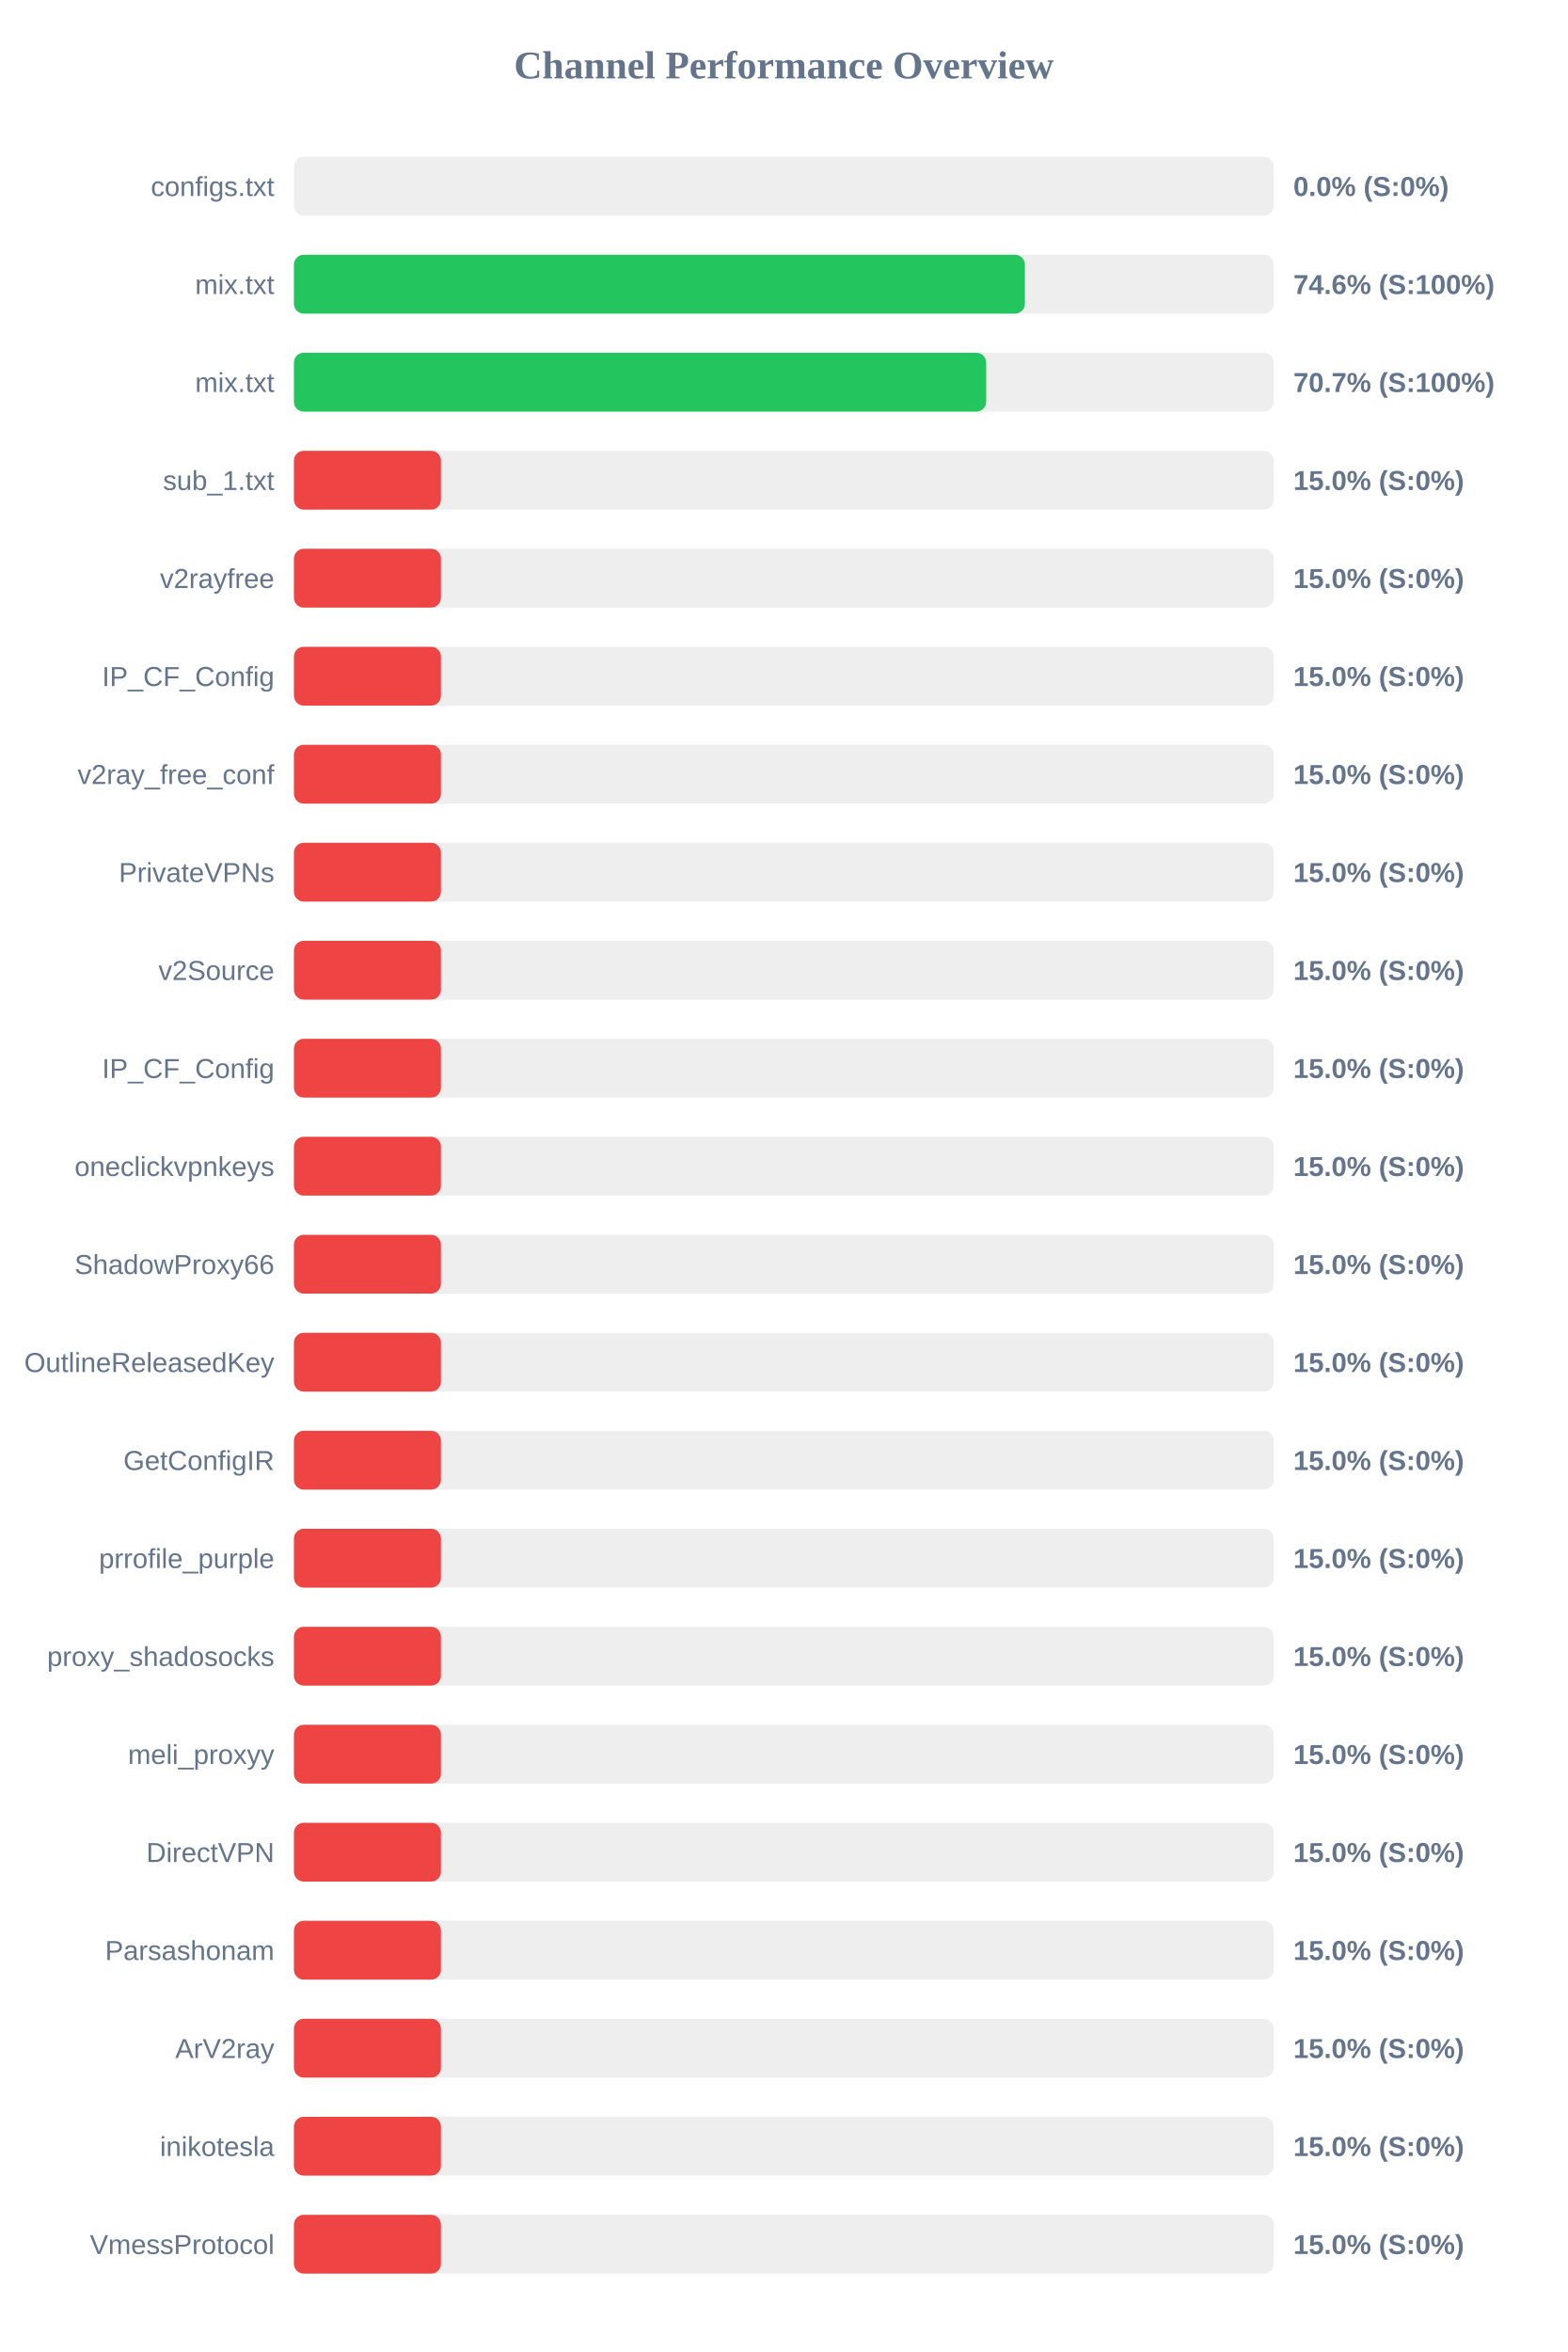
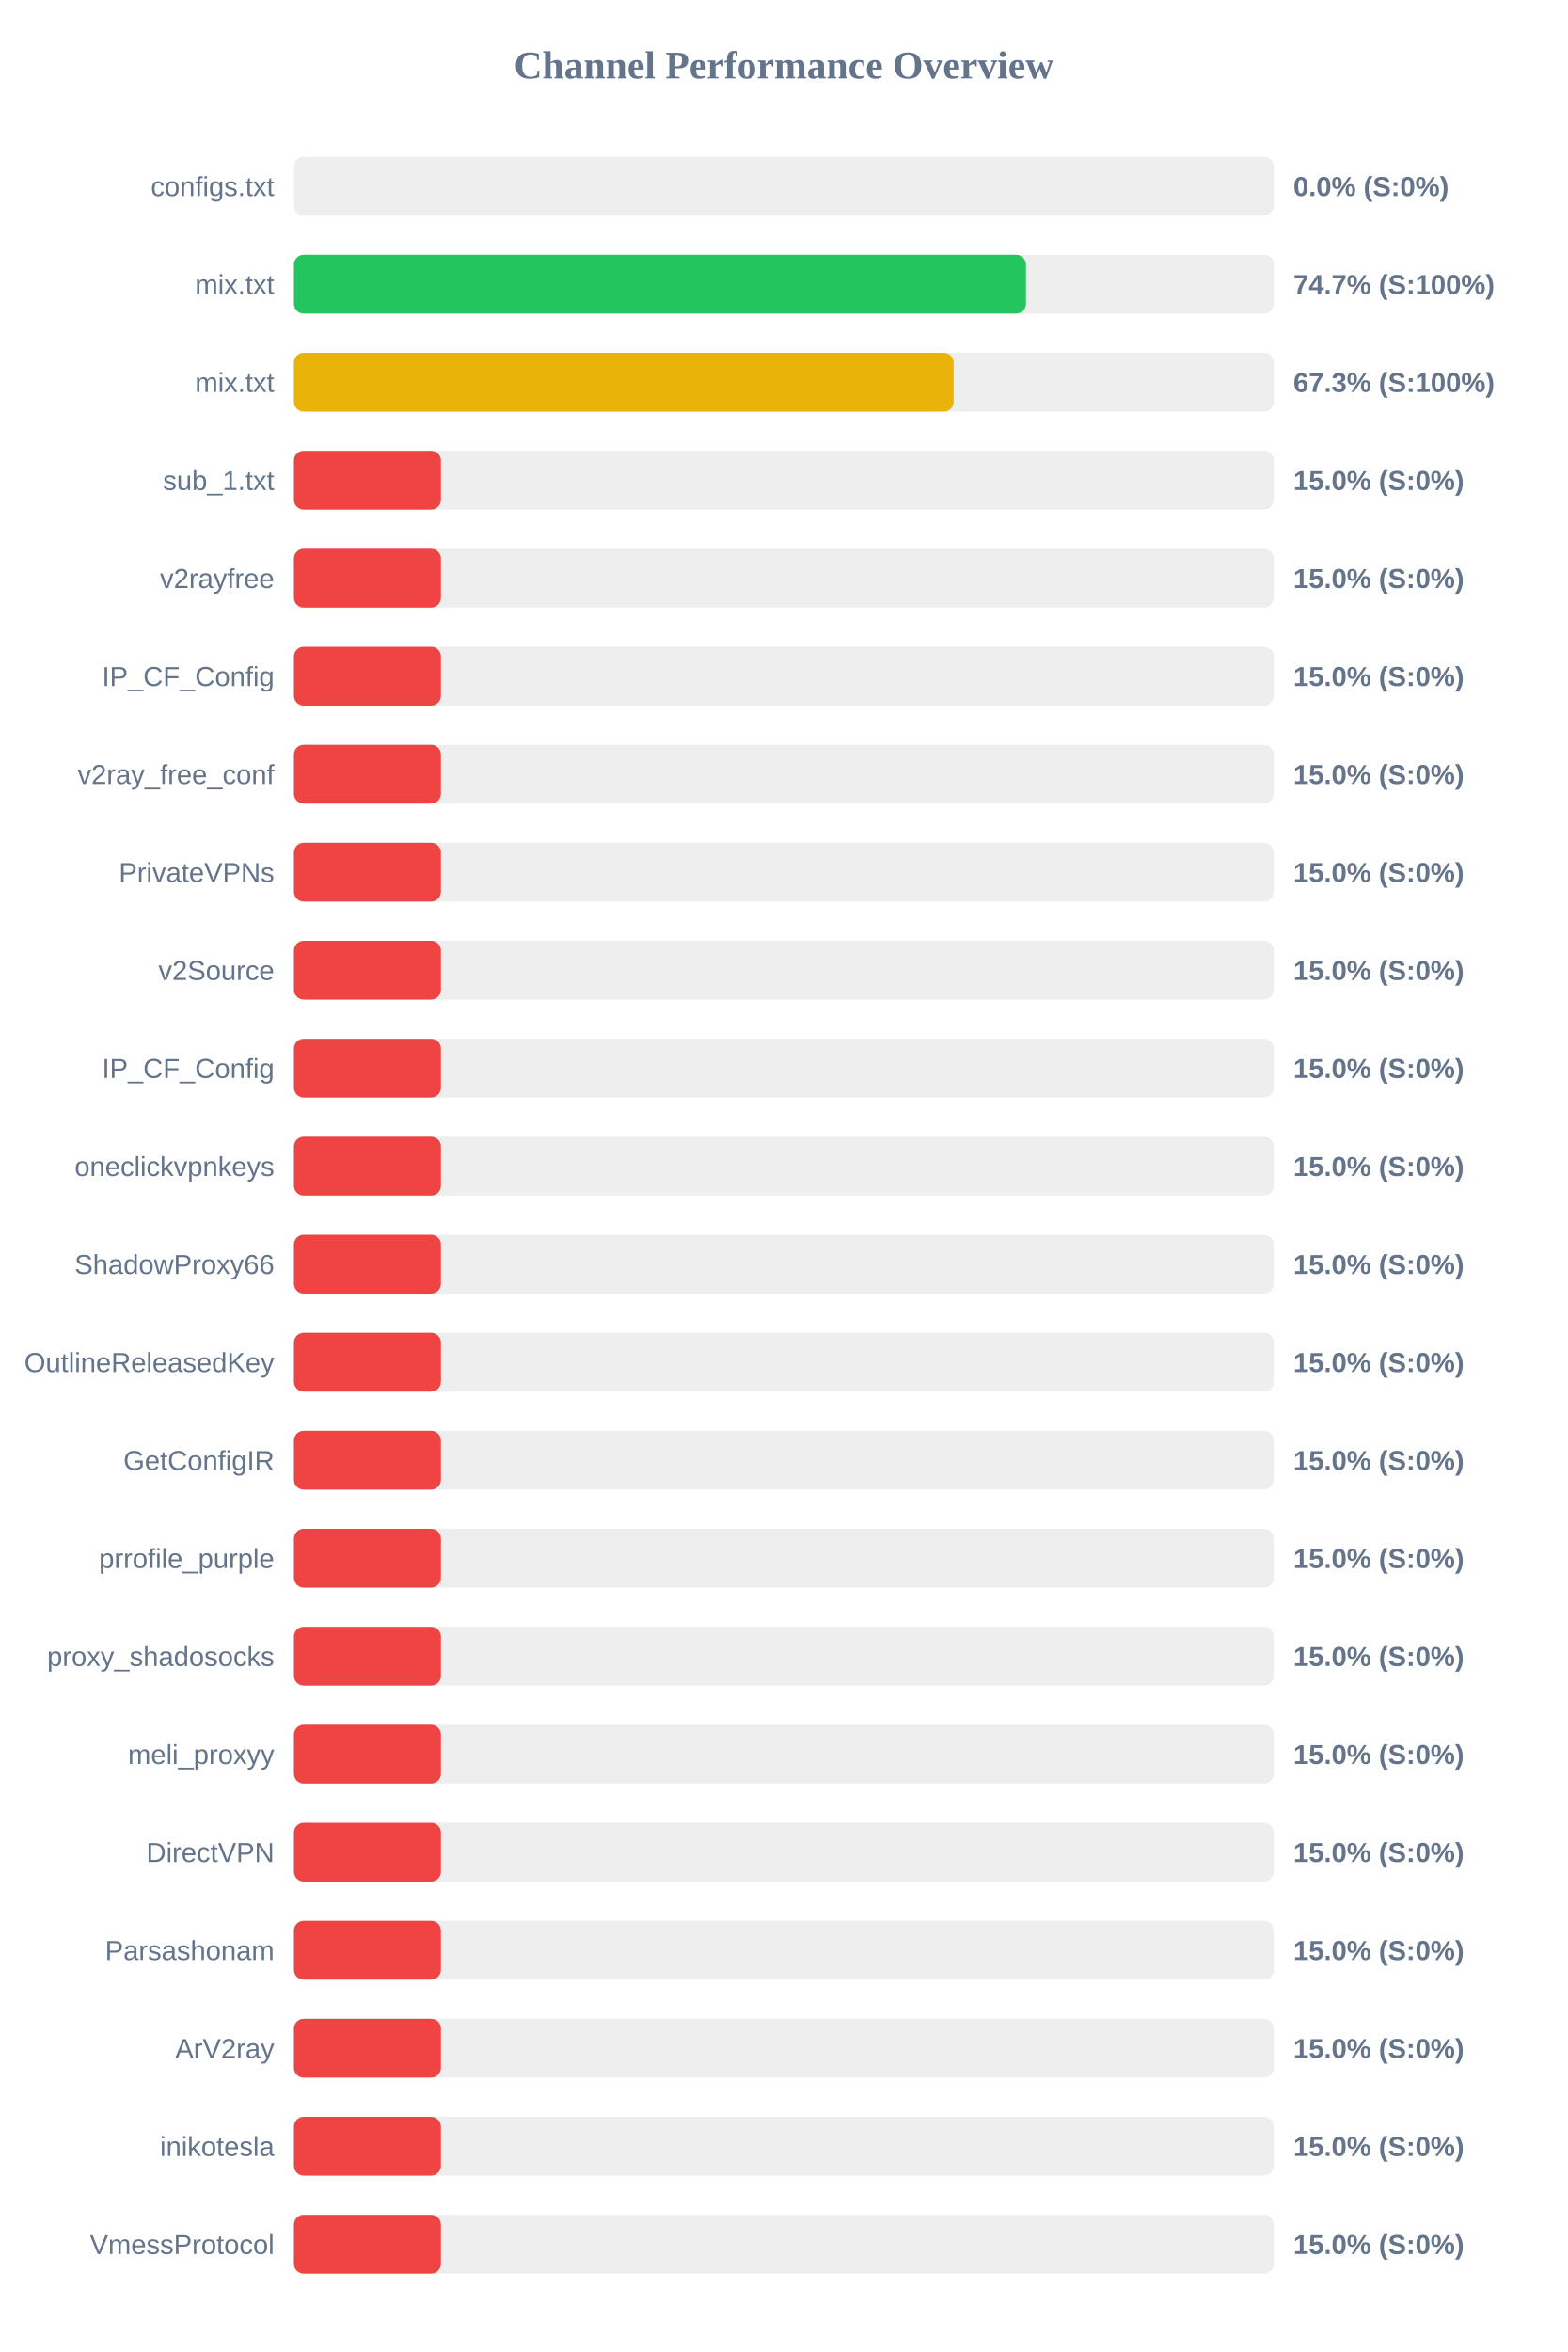
<svg xmlns="http://www.w3.org/2000/svg" width="800" height="1200" version="1.1">
  <style>
        .row { font: 14px Arial; fill: #64748b; }
        .score { font: bold 14px Arial; fill: #64748b; }
    </style>
  <text x="400" y="40" text-anchor="middle" font-size="20px" font-weight="bold" fill="#64748b">Channel Performance Overview</text>
  <rect x="150" y="80" width="500" height="30" fill="#eee" rx="5" />
  <rect x="150" y="80" width="0.0" height="30" fill="#ef4444" rx="5" />
  <text x="140" y="100" text-anchor="end" class="row">configs.txt</text>
  <text x="660" y="100" text-anchor="start" class="score">0.0% (S:0%)</text>
  <rect x="150" y="130" width="500" height="30" fill="#eee" rx="5" />
-   <rect x="150" y="130" width="373.0" height="30" fill="#22c55e" rx="5" />
+   <rect x="150" y="130" width="373.55" height="30" fill="#22c55e" rx="5" />
  <text x="140" y="150" text-anchor="end" class="row">mix.txt</text>
-   <text x="660" y="150" text-anchor="start" class="score">74.6% (S:100%)</text>
+   <text x="660" y="150" text-anchor="start" class="score">74.7% (S:100%)</text>
  <rect x="150" y="180" width="500" height="30" fill="#eee" rx="5" />
-   <rect x="150" y="180" width="353.25" height="30" fill="#22c55e" rx="5" />
+   <rect x="150" y="180" width="336.65" height="30" fill="#eab308" rx="5" />
  <text x="140" y="200" text-anchor="end" class="row">mix.txt</text>
-   <text x="660" y="200" text-anchor="start" class="score">70.7% (S:100%)</text>
+   <text x="660" y="200" text-anchor="start" class="score">67.3% (S:100%)</text>
  <rect x="150" y="230" width="500" height="30" fill="#eee" rx="5" />
  <rect x="150" y="230" width="75.0" height="30" fill="#ef4444" rx="5" />
  <text x="140" y="250" text-anchor="end" class="row">sub_1.txt</text>
  <text x="660" y="250" text-anchor="start" class="score">15.0% (S:0%)</text>
  <rect x="150" y="280" width="500" height="30" fill="#eee" rx="5" />
  <rect x="150" y="280" width="75.0" height="30" fill="#ef4444" rx="5" />
  <text x="140" y="300" text-anchor="end" class="row">v2rayfree</text>
  <text x="660" y="300" text-anchor="start" class="score">15.0% (S:0%)</text>
  <rect x="150" y="330" width="500" height="30" fill="#eee" rx="5" />
  <rect x="150" y="330" width="75.0" height="30" fill="#ef4444" rx="5" />
  <text x="140" y="350" text-anchor="end" class="row">IP_CF_Config</text>
  <text x="660" y="350" text-anchor="start" class="score">15.0% (S:0%)</text>
  <rect x="150" y="380" width="500" height="30" fill="#eee" rx="5" />
  <rect x="150" y="380" width="75.0" height="30" fill="#ef4444" rx="5" />
  <text x="140" y="400" text-anchor="end" class="row">v2ray_free_conf</text>
  <text x="660" y="400" text-anchor="start" class="score">15.0% (S:0%)</text>
  <rect x="150" y="430" width="500" height="30" fill="#eee" rx="5" />
  <rect x="150" y="430" width="75.0" height="30" fill="#ef4444" rx="5" />
  <text x="140" y="450" text-anchor="end" class="row">PrivateVPNs</text>
  <text x="660" y="450" text-anchor="start" class="score">15.0% (S:0%)</text>
  <rect x="150" y="480" width="500" height="30" fill="#eee" rx="5" />
  <rect x="150" y="480" width="75.0" height="30" fill="#ef4444" rx="5" />
  <text x="140" y="500" text-anchor="end" class="row">v2Source</text>
  <text x="660" y="500" text-anchor="start" class="score">15.0% (S:0%)</text>
  <rect x="150" y="530" width="500" height="30" fill="#eee" rx="5" />
  <rect x="150" y="530" width="75.0" height="30" fill="#ef4444" rx="5" />
  <text x="140" y="550" text-anchor="end" class="row">IP_CF_Config</text>
  <text x="660" y="550" text-anchor="start" class="score">15.0% (S:0%)</text>
  <rect x="150" y="580" width="500" height="30" fill="#eee" rx="5" />
  <rect x="150" y="580" width="75.0" height="30" fill="#ef4444" rx="5" />
  <text x="140" y="600" text-anchor="end" class="row">oneclickvpnkeys</text>
  <text x="660" y="600" text-anchor="start" class="score">15.0% (S:0%)</text>
  <rect x="150" y="630" width="500" height="30" fill="#eee" rx="5" />
  <rect x="150" y="630" width="75.0" height="30" fill="#ef4444" rx="5" />
  <text x="140" y="650" text-anchor="end" class="row">ShadowProxy66</text>
  <text x="660" y="650" text-anchor="start" class="score">15.0% (S:0%)</text>
  <rect x="150" y="680" width="500" height="30" fill="#eee" rx="5" />
  <rect x="150" y="680" width="75.0" height="30" fill="#ef4444" rx="5" />
  <text x="140" y="700" text-anchor="end" class="row">OutlineReleasedKey</text>
  <text x="660" y="700" text-anchor="start" class="score">15.0% (S:0%)</text>
  <rect x="150" y="730" width="500" height="30" fill="#eee" rx="5" />
  <rect x="150" y="730" width="75.0" height="30" fill="#ef4444" rx="5" />
  <text x="140" y="750" text-anchor="end" class="row">GetConfigIR</text>
  <text x="660" y="750" text-anchor="start" class="score">15.0% (S:0%)</text>
  <rect x="150" y="780" width="500" height="30" fill="#eee" rx="5" />
  <rect x="150" y="780" width="75.0" height="30" fill="#ef4444" rx="5" />
  <text x="140" y="800" text-anchor="end" class="row">prrofile_purple</text>
  <text x="660" y="800" text-anchor="start" class="score">15.0% (S:0%)</text>
  <rect x="150" y="830" width="500" height="30" fill="#eee" rx="5" />
  <rect x="150" y="830" width="75.0" height="30" fill="#ef4444" rx="5" />
  <text x="140" y="850" text-anchor="end" class="row">proxy_shadosocks</text>
  <text x="660" y="850" text-anchor="start" class="score">15.0% (S:0%)</text>
  <rect x="150" y="880" width="500" height="30" fill="#eee" rx="5" />
  <rect x="150" y="880" width="75.0" height="30" fill="#ef4444" rx="5" />
  <text x="140" y="900" text-anchor="end" class="row">meli_proxyy</text>
  <text x="660" y="900" text-anchor="start" class="score">15.0% (S:0%)</text>
  <rect x="150" y="930" width="500" height="30" fill="#eee" rx="5" />
  <rect x="150" y="930" width="75.0" height="30" fill="#ef4444" rx="5" />
  <text x="140" y="950" text-anchor="end" class="row">DirectVPN</text>
  <text x="660" y="950" text-anchor="start" class="score">15.0% (S:0%)</text>
  <rect x="150" y="980" width="500" height="30" fill="#eee" rx="5" />
  <rect x="150" y="980" width="75.0" height="30" fill="#ef4444" rx="5" />
  <text x="140" y="1000" text-anchor="end" class="row">Parsashonam</text>
  <text x="660" y="1000" text-anchor="start" class="score">15.0% (S:0%)</text>
  <rect x="150" y="1030" width="500" height="30" fill="#eee" rx="5" />
  <rect x="150" y="1030" width="75.0" height="30" fill="#ef4444" rx="5" />
  <text x="140" y="1050" text-anchor="end" class="row">ArV2ray</text>
  <text x="660" y="1050" text-anchor="start" class="score">15.0% (S:0%)</text>
  <rect x="150" y="1080" width="500" height="30" fill="#eee" rx="5" />
  <rect x="150" y="1080" width="75.0" height="30" fill="#ef4444" rx="5" />
  <text x="140" y="1100" text-anchor="end" class="row">inikotesla</text>
  <text x="660" y="1100" text-anchor="start" class="score">15.0% (S:0%)</text>
  <rect x="150" y="1130" width="500" height="30" fill="#eee" rx="5" />
  <rect x="150" y="1130" width="75.0" height="30" fill="#ef4444" rx="5" />
  <text x="140" y="1150" text-anchor="end" class="row">VmessProtocol</text>
  <text x="660" y="1150" text-anchor="start" class="score">15.0% (S:0%)</text>
</svg>
